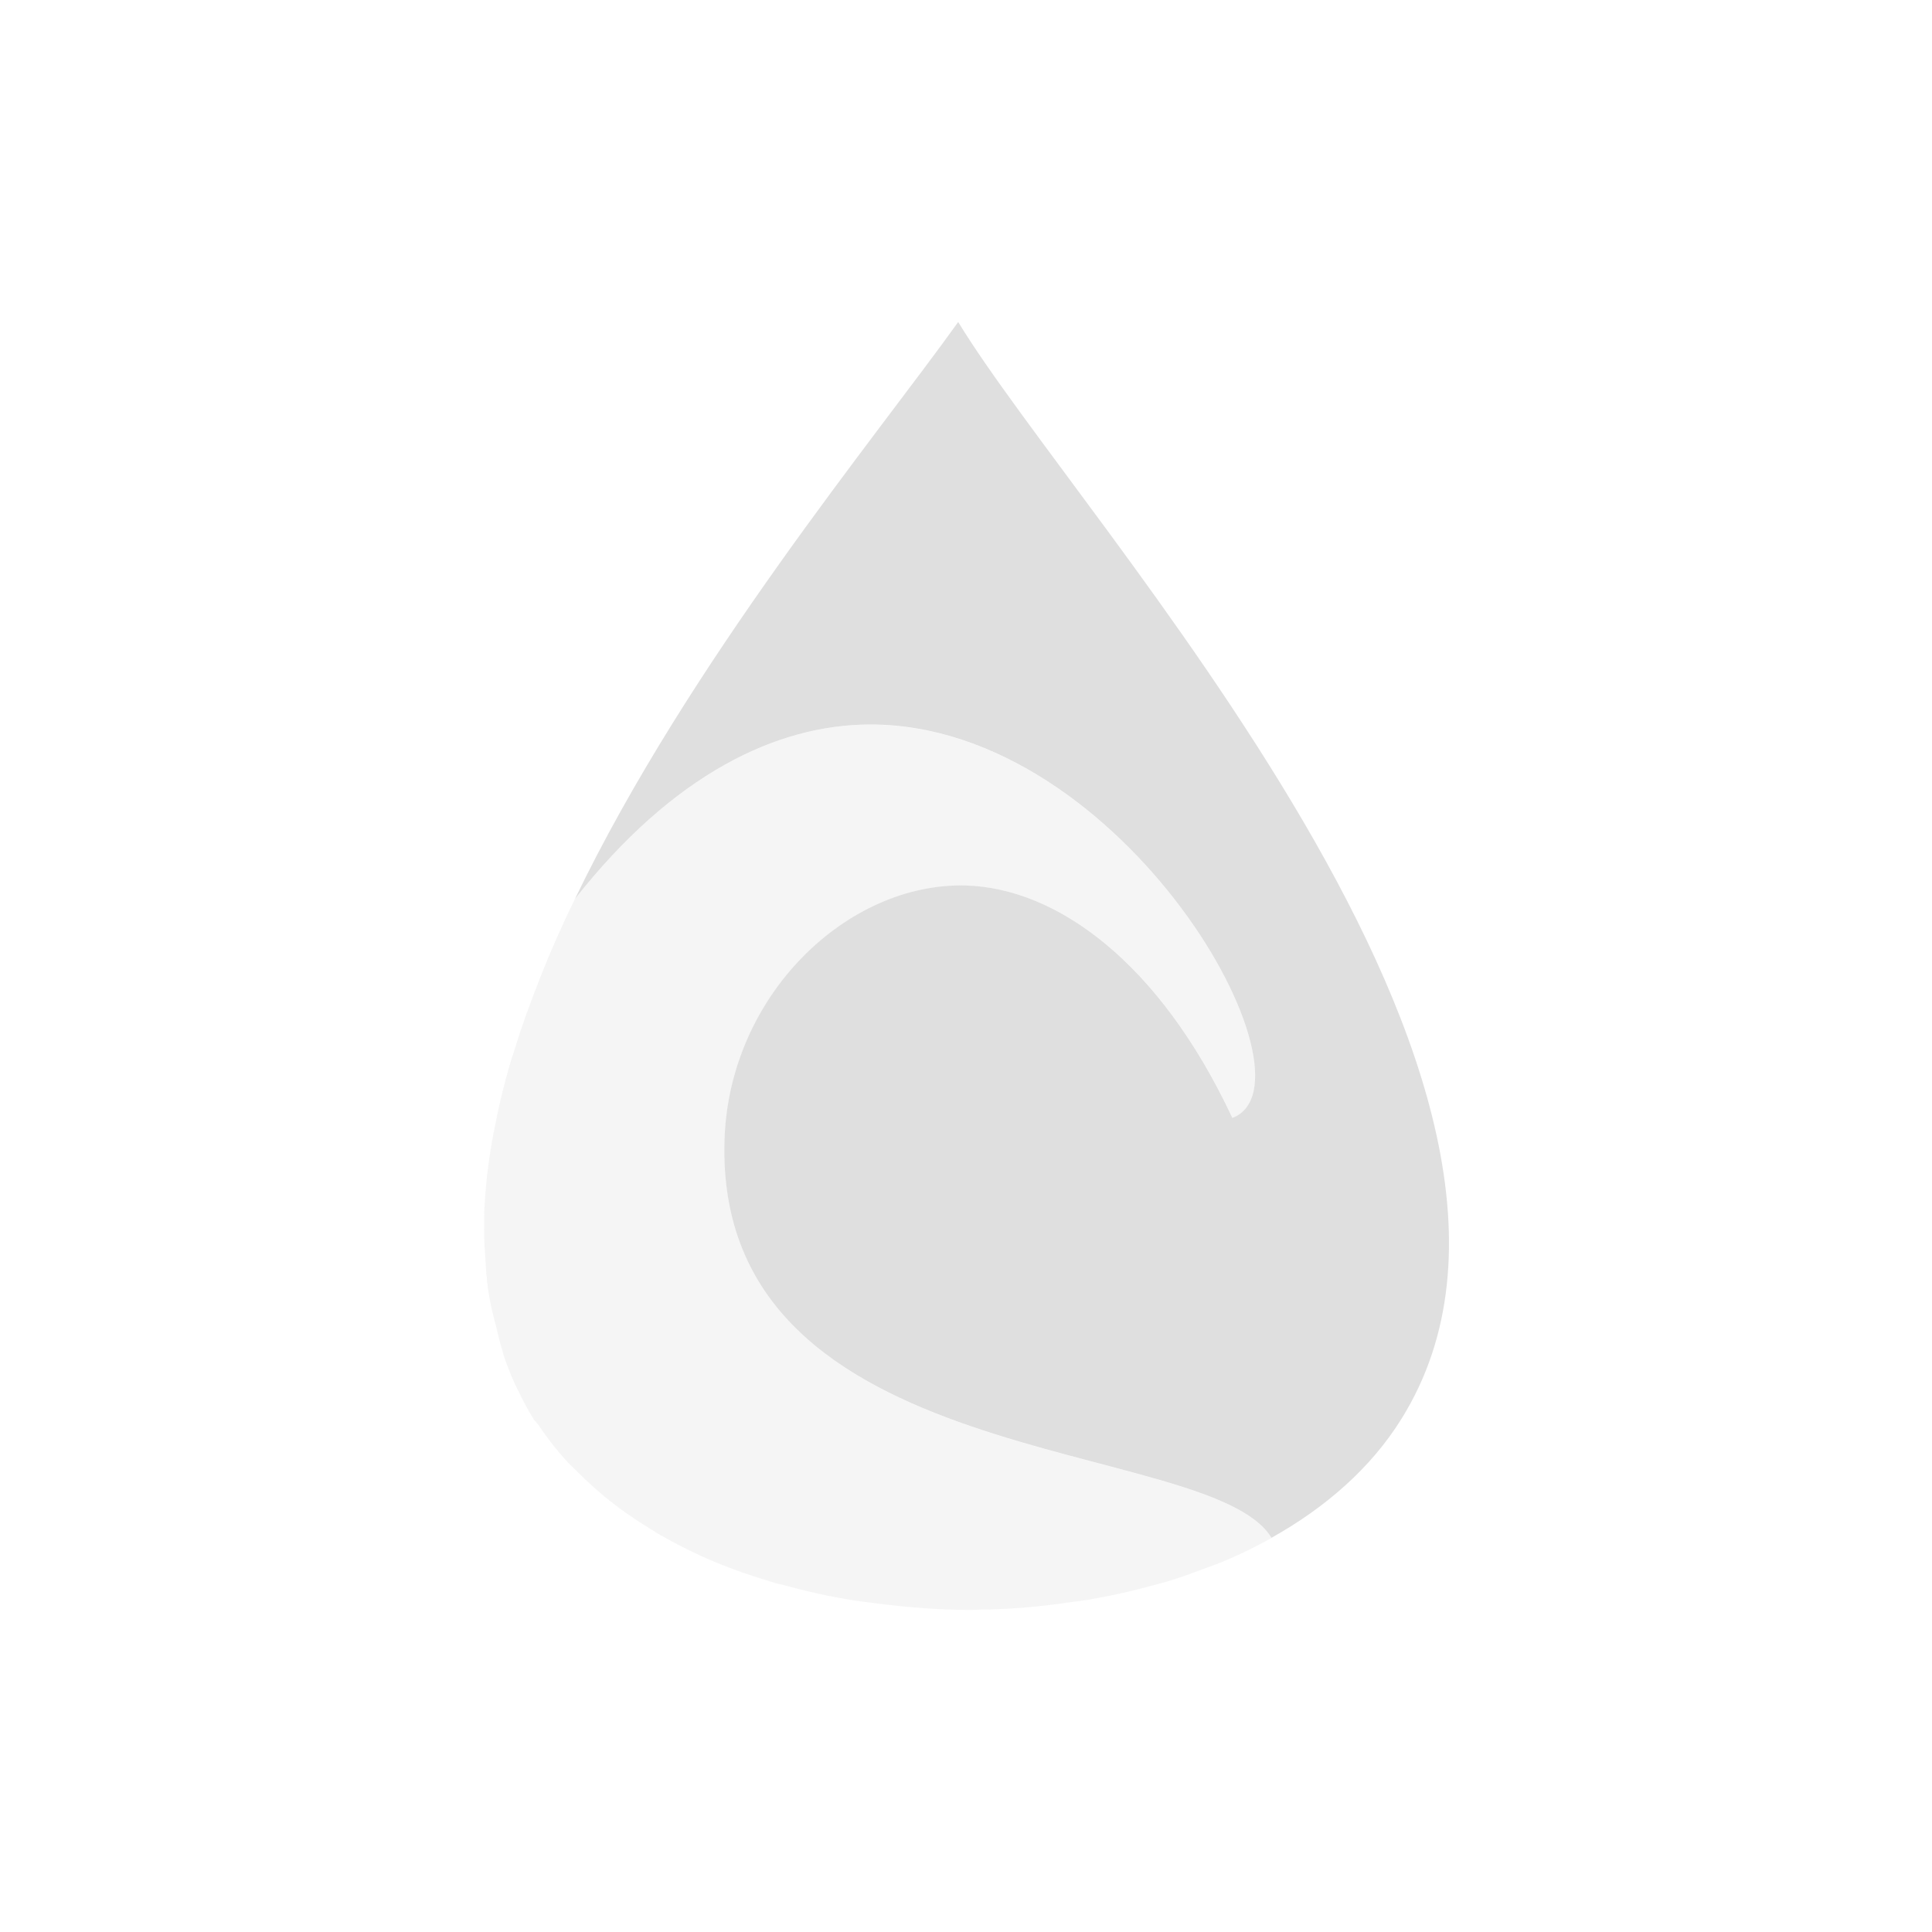
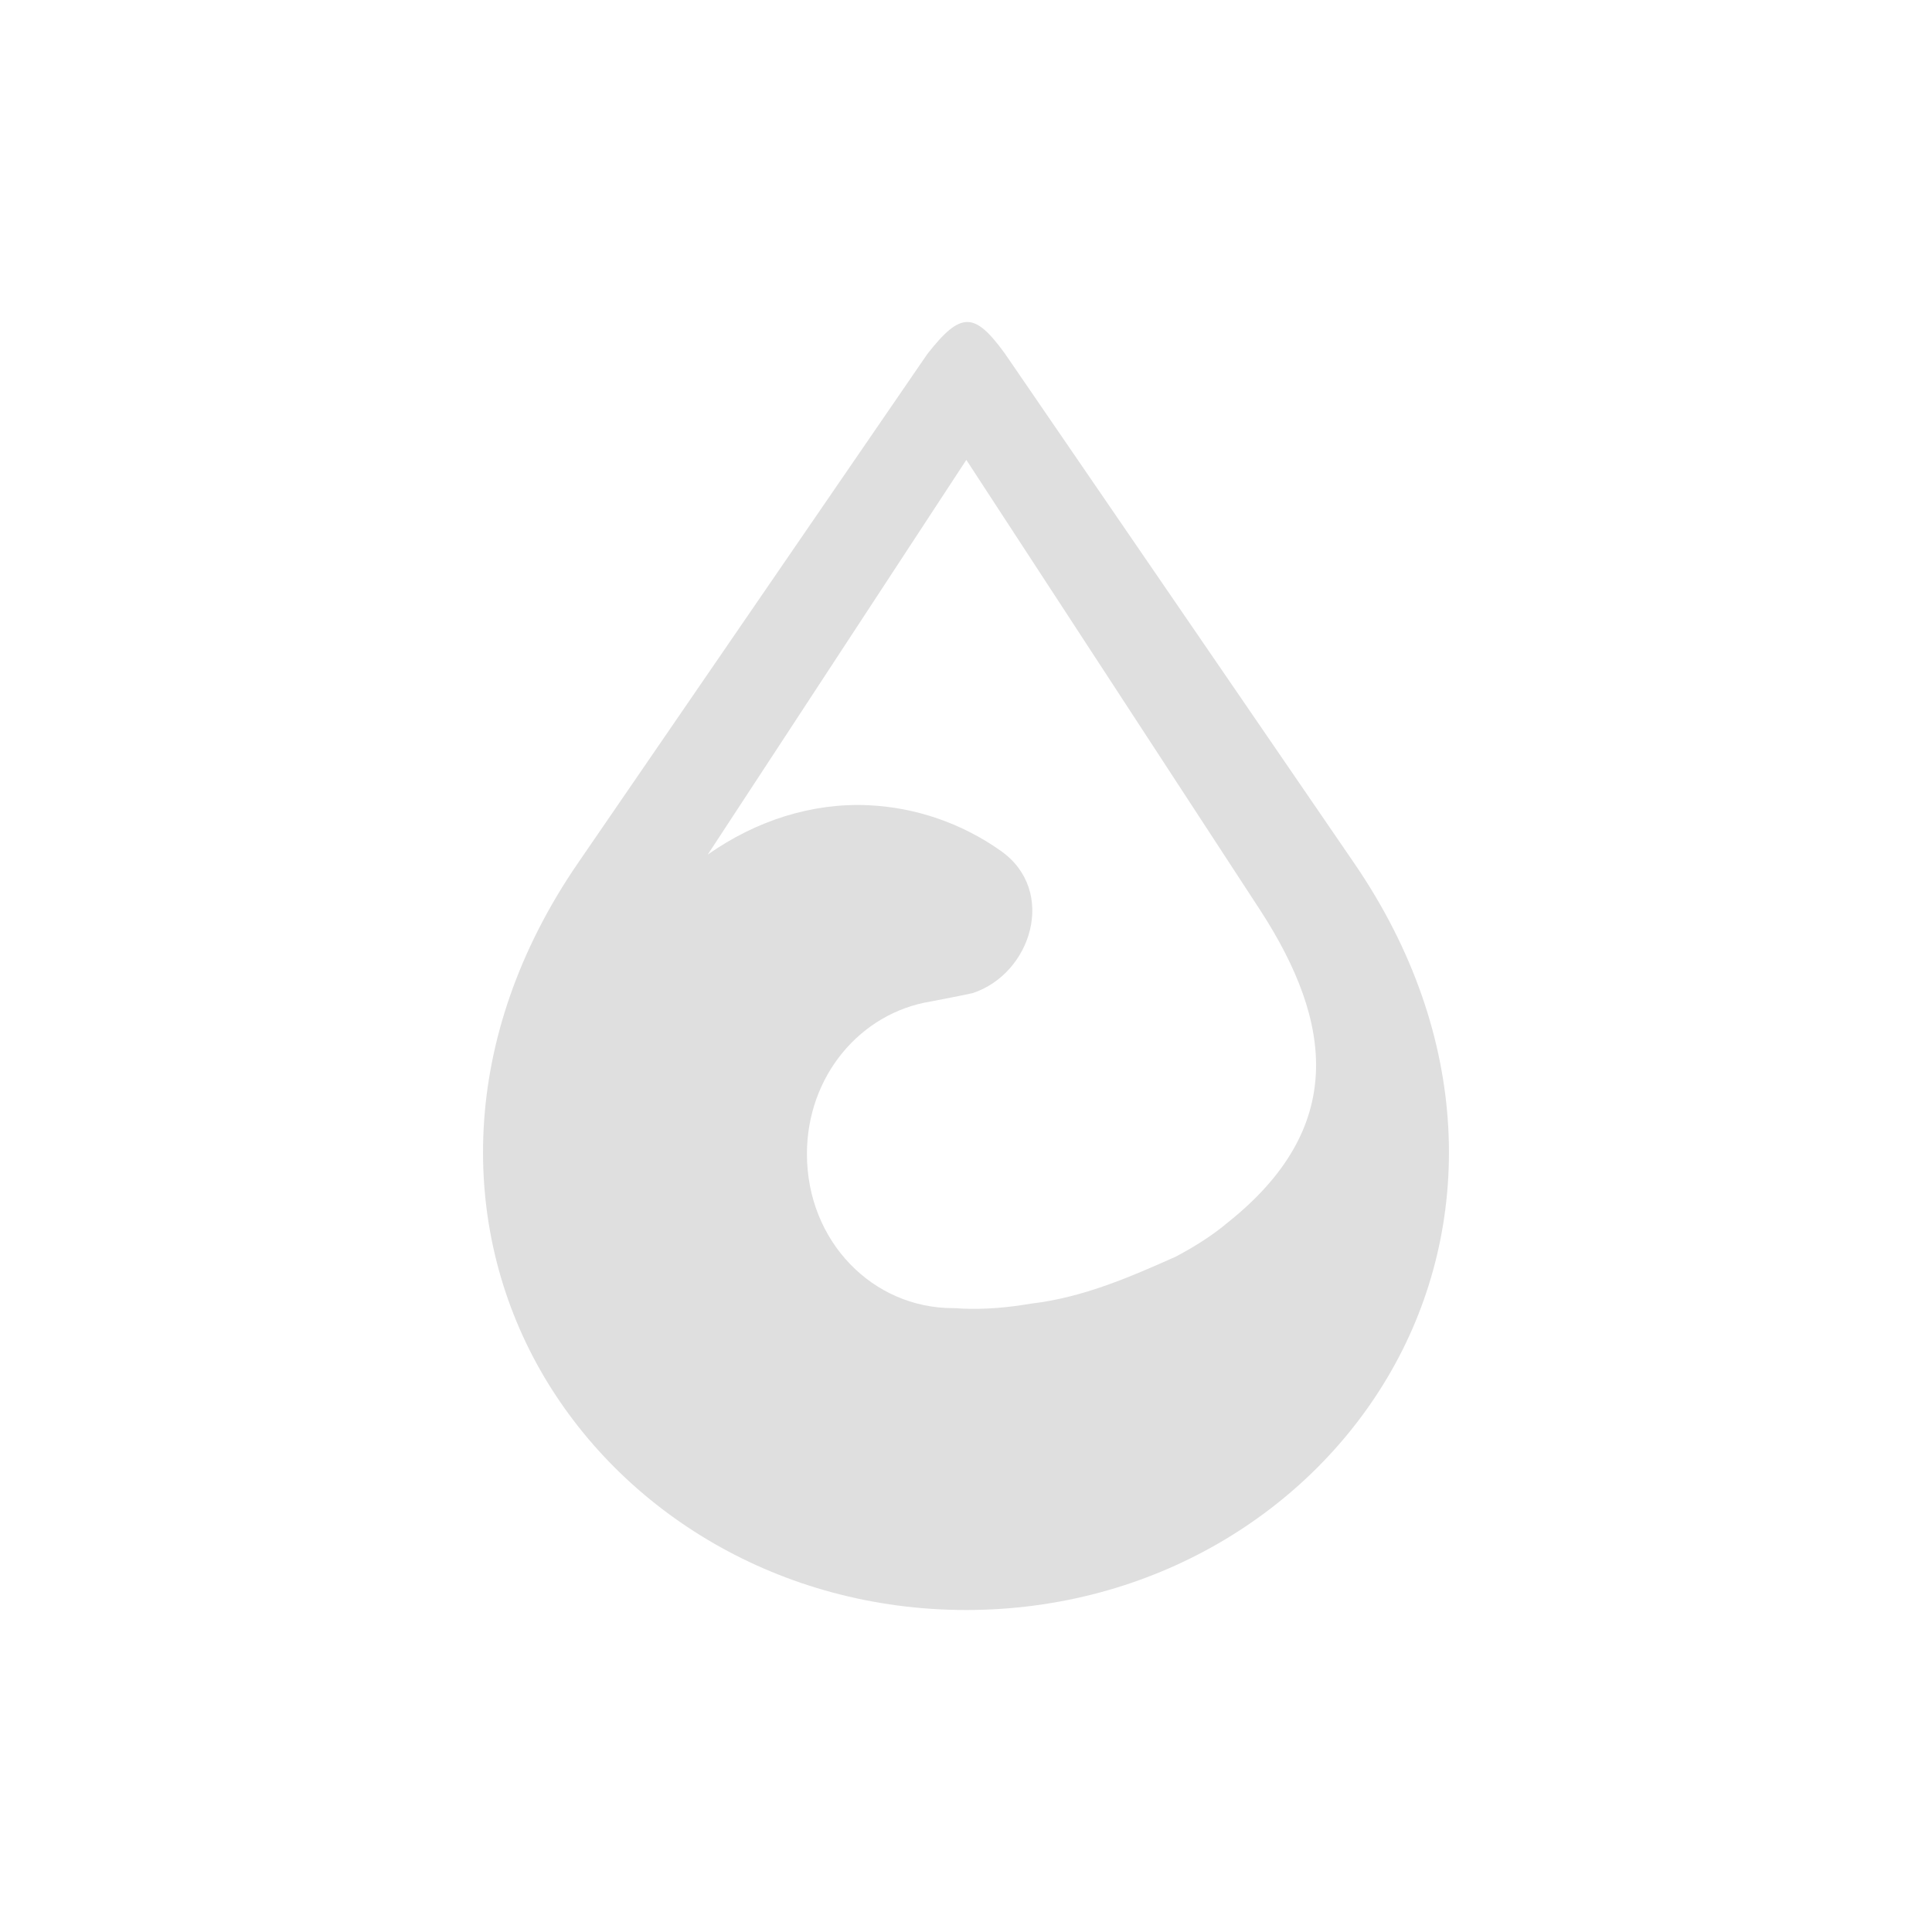
<svg xmlns="http://www.w3.org/2000/svg" width="24" height="24" version="1.1">
  <defs>
    <style id="current-color-scheme" type="text/css">
   .ColorScheme-Text { color:#dfdfdf; } .ColorScheme-Highlight { color:#4285f4; }
  </style>
  </defs>
-   <path style="fill:currentColor" class="ColorScheme-Text" d="M 11.903,4 C 10.902,5.401 8.557,8.231 7.143,11.166 8.361,9.617 9.65,9.001 10.809,9 c 3.164,-0.003 5.642,4.453 4.5,4.887 -0.909,-1.943 -2.189,-2.856 -3.311,-2.887 -1.473,-0.04 -2.942,1.362 -2.998,3.162 -0.129,4.164 6.02,3.668 6.793,4.939 0,0 0.002,0.002 0.002,0.002 0.67,-0.375 1.232,-0.864 1.613,-1.475 C 19.981,13.505 13.423,6.5 11.903,4 Z M 7.139,11.174 c -0.152,0.316 -0.292,0.633 -0.42,0.949 0.127,-0.316 0.268,-0.634 0.42,-0.949 z m -0.42,0.949 c -0.127,0.315 -0.237,0.629 -0.334,0.941 0.096,-0.312 0.208,-0.627 0.334,-0.941 z m -0.338,0.951 c -0.098,0.315 -0.177,0.628 -0.238,0.938 0.061,-0.31 0.142,-0.622 0.238,-0.938 z m -0.238,0.938 c -0.058,0.293 -0.094,0.582 -0.115,0.867 0.021,-0.285 0.058,-0.574 0.115,-0.867 z m -0.121,0.926 c -0.007,0.112 -0.007,0.222 -0.008,0.332 -4.706e-4,-0.11 0.002,-0.22 0.008,-0.332 z m 0.01,0.74 c 0.011,0.161 0.027,0.32 0.055,0.477 -0.027,-0.156 -0.042,-0.316 -0.055,-0.477 z m 0.139,0.834 c 0.039,0.149 0.071,0.3 0.127,0.443 -0.055,-0.143 -0.089,-0.294 -0.127,-0.443 z m 0.146,0.488 c 0.087,0.216 0.186,0.427 0.314,0.629 0.014,0.022 0.033,0.039 0.047,0.061 -0.015,-0.02 -0.031,-0.039 -0.045,-0.061 -0.127,-0.199 -0.23,-0.411 -0.316,-0.629 z m 0.705,1.133 c 0.05,0.056 0.107,0.107 0.16,0.16 -0.053,-0.053 -0.11,-0.104 -0.16,-0.16 z m 0.488,0.459 c 0.058,0.047 0.117,0.094 0.178,0.139 -0.061,-0.045 -0.12,-0.091 -0.178,-0.139 z m 0.584,0.41 c 0.059,0.036 0.117,0.072 0.178,0.105 -0.061,-0.034 -0.119,-0.07 -0.178,-0.105 z m 7.123,0.385 c -0.079,0.034 -0.162,0.061 -0.242,0.092 0.081,-0.031 0.163,-0.058 0.242,-0.092 z m -0.68,0.246 c -0.094,0.029 -0.189,0.053 -0.285,0.078 0.096,-0.025 0.191,-0.049 0.285,-0.078 z m -4.961,0.016 c 0.064,0.019 0.129,0.033 0.193,0.051 -0.064,-0.017 -0.13,-0.032 -0.193,-0.051 z m 4.266,0.16 c -0.107,0.022 -0.214,0.044 -0.322,0.062 0.109,-0.018 0.215,-0.04 0.322,-0.062 z m -3.557,0.014 c 0.087,0.018 0.174,0.034 0.262,0.049 -0.088,-0.015 -0.175,-0.031 -0.262,-0.049 z m 2.996,0.082 c -0.366,0.051 -0.737,0.084 -1.111,0.09 0.374,-0.005 0.745,-0.038 1.111,-0.09 z m -2.389,0.014 c 0.387,0.049 0.779,0.081 1.172,0.08 -0.393,0.001 -0.785,-0.031 -1.172,-0.08 z" />
-   <path style="opacity:0.3;fill:currentColor;fill-rule:evenodd" class="ColorScheme-Text" d="m 10.809,9 c -1.16,0.001 -2.45,0.618 -3.668,2.168 -0.612,1.27 -1.041,2.558 -1.119,3.76 -0.006,0.12 -0.009,0.238 -0.008,0.355 -5.645e-4,0.133 0.008,0.264 0.018,0.395 0.012,0.162 0.027,0.324 0.055,0.48 0.021,0.117 0.052,0.231 0.082,0.346 0.039,0.152 0.073,0.306 0.129,0.451 0.005,0.012 0.009,0.023 0.014,0.035 0.087,0.222 0.194,0.436 0.322,0.639 0.015,0.024 0.035,0.045 0.051,0.068 0.102,0.152 0.214,0.298 0.338,0.436 0.05,0.056 0.107,0.107 0.16,0.16 0.104,0.104 0.212,0.204 0.328,0.299 0.058,0.047 0.117,0.094 0.178,0.139 0.124,0.091 0.253,0.178 0.387,0.26 0.065,0.04 0.13,0.08 0.197,0.117 0.191,0.106 0.388,0.204 0.596,0.291 0.005,0.002 0.009,0.004 0.014,0.006 5.505e-4,2.29e-4 0.001,-2.29e-4 0.002,0 0.223,0.093 0.456,0.173 0.693,0.244 0.063,0.019 0.129,0.033 0.193,0.051 0.169,0.046 0.34,0.088 0.514,0.123 0.089,0.018 0.178,0.034 0.268,0.049 0.113,0.019 0.228,0.032 0.342,0.047 0.387,0.049 0.779,0.081 1.172,0.08 0.033,-9.8e-5 0.066,-0.003 0.1,-0.004 0.376,-0.005 0.749,-0.038 1.117,-0.09 0.079,-0.011 0.159,-0.02 0.238,-0.033 0.109,-0.019 0.218,-0.04 0.326,-0.062 0.137,-0.029 0.273,-0.062 0.406,-0.098 0.098,-0.026 0.195,-0.05 0.291,-0.08 0.147,-0.046 0.29,-0.098 0.432,-0.152 0.081,-0.031 0.164,-0.058 0.242,-0.092 0.2,-0.085 0.393,-0.18 0.578,-0.283 -1.36e-4,-0.001 -0.002,-8.14e-4 -0.002,-0.002 -0.772,-1.271 -6.922,-0.775 -6.793,-4.939 0.056,-1.8 1.525,-3.202 2.998,-3.162 1.122,0.03 2.401,0.944 3.311,2.887 1.142,-0.433 -1.336,-4.89 -4.5,-4.887 z" />
+   <path style="fill:currentColor;fill-rule:evenodd" class="ColorScheme-Text" d="m 12.016,4 c -0.142,4.577e-4 -0.289,0.132 -0.498,0.4 L 7.18,10.721 C 5.688,12.894 5.704,15.242 6.709,17.016 7.715,18.789 9.695,20 12.002,20 c 2.307,0 4.284,-1.211 5.289,-2.984 1.005,-1.773 1.02,-4.122 -0.471,-6.297 L 12.481,4.389 C 12.293,4.131 12.157,4 12.016,4 Z m -0.012,1.713 3.662,5.611 c 0.891,1.382 1.063,2.69 -0.42,3.867 -0.177,0.15 -0.4,0.293 -0.645,0.422 -0.557,0.247 -1.143,0.506 -1.799,0.582 -0.265,0.045 -0.547,0.074 -0.857,0.061 -0.034,-0.004 -0.068,-0.006 -0.102,-0.006 h -0.006 c -0.993,-1e-6 -1.813,-0.826 -1.813,-1.916 6e-4,-0.968 0.665,-1.751 1.537,-1.893 0.166,-0.033 0.34,-0.064 0.521,-0.104 0.733,-0.241 1.05,-1.27 0.355,-1.764 -0.493,-0.35 -1.068,-0.543 -1.645,-0.57 -0.708,-0.033 -1.403,0.193 -2,0.613 z" />
</svg>
